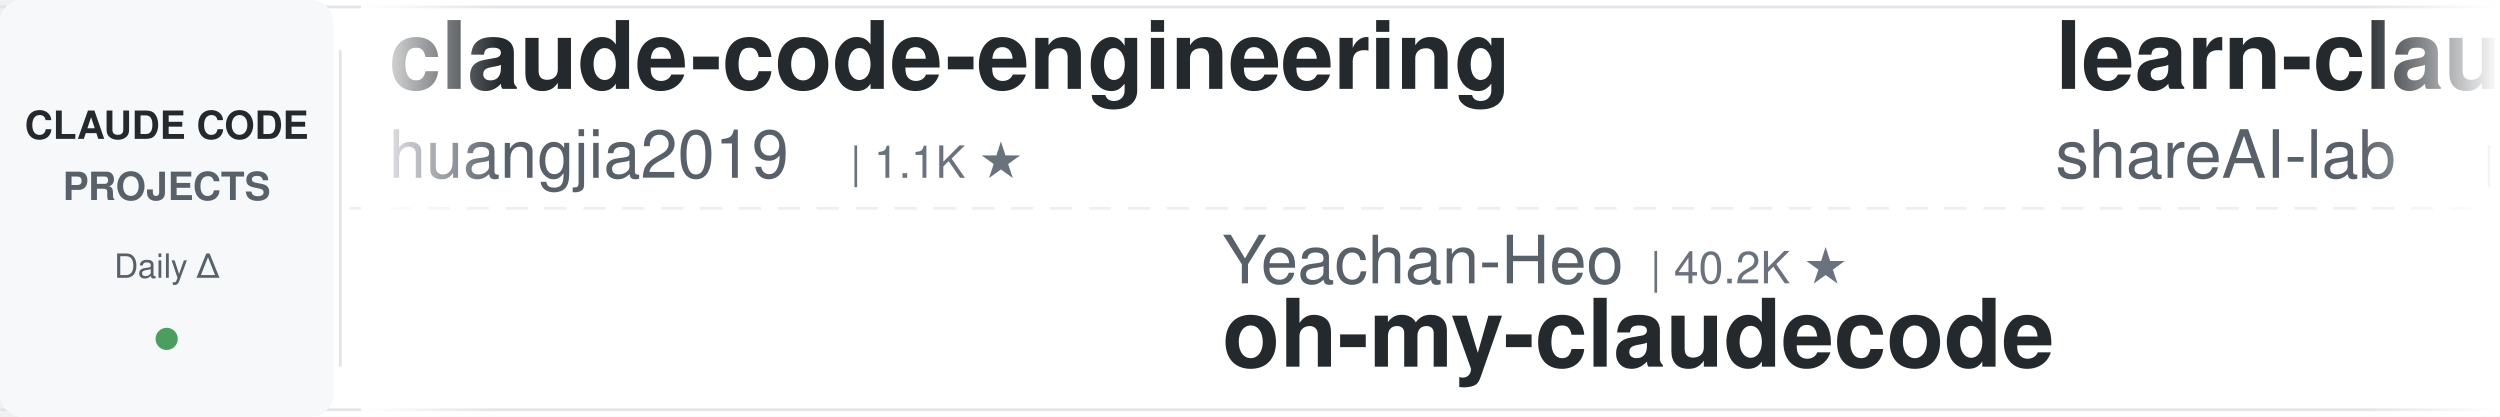
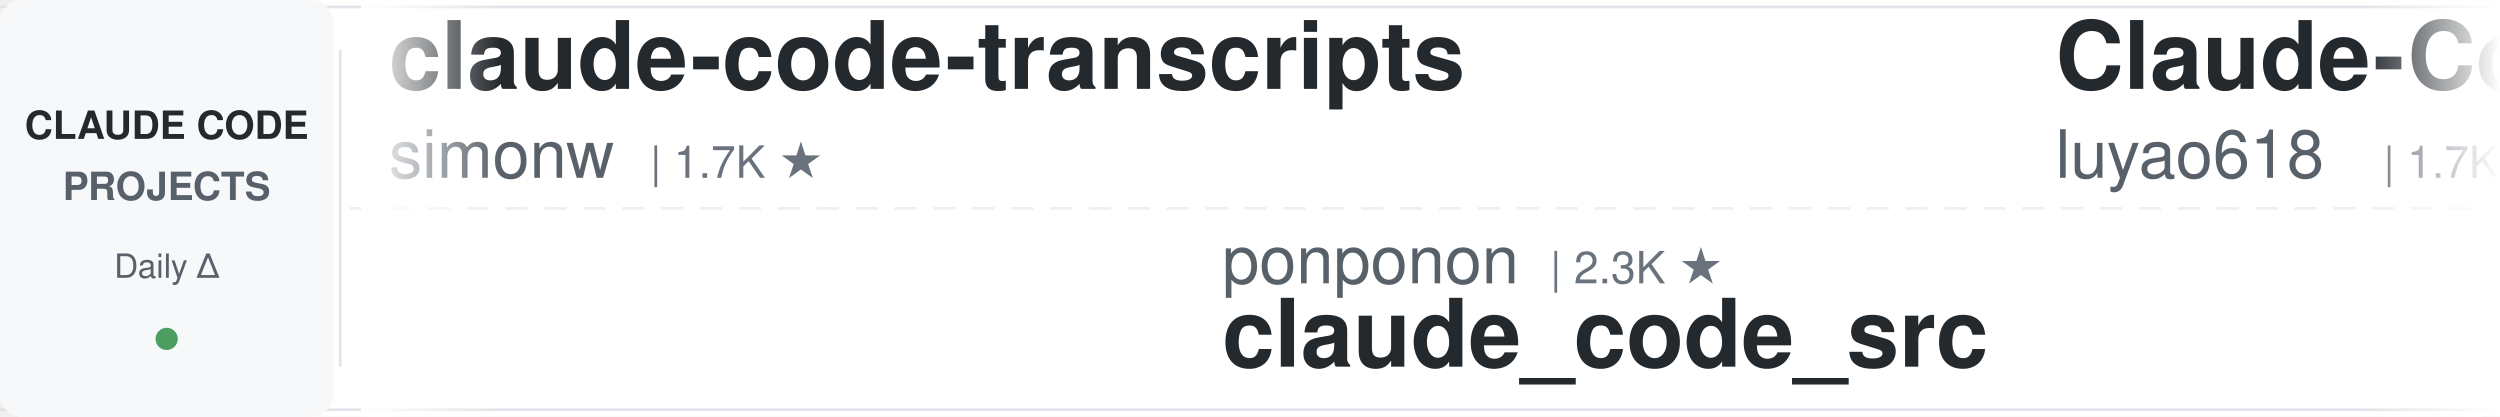
<svg xmlns="http://www.w3.org/2000/svg" width="900" height="150">
  <defs>
    <linearGradient id="leftFade" x1="0%" y1="0%" x2="100%" y2="0%">
      <stop offset="0%" style="stop-color:#ffffff;stop-opacity:1" />
      <stop offset="100%" style="stop-color:#ffffff;stop-opacity:0" />
    </linearGradient>
    <linearGradient id="rightFade" x1="0%" y1="0%" x2="100%" y2="0%">
      <stop offset="0%" style="stop-color:#ffffff;stop-opacity:0" />
      <stop offset="100%" style="stop-color:#ffffff;stop-opacity:1" />
    </linearGradient>
  </defs>
  <rect width="900" height="150" fill="#ffffff" rx="8" />
  <rect x="0" y="2" width="900" height="1" fill="#e1e4e8" />
  <rect x="0" y="147" width="900" height="1" fill="#e1e4e8" />
  <line x1="0" y1="75" x2="900" y2="75" stroke="#e1e4e8" stroke-width="1" stroke-dasharray="8 6" opacity="0.6" />
  <rect x="0" y="0" width="120" height="150" fill="#f6f8fa" rx="8" />
  <text x="60" y="50" font-family="-apple-system, BlinkMacSystemFont, 'Segoe UI', Helvetica, Arial, sans-serif" font-size="14" font-weight="600" fill="#24292e" text-anchor="middle">CLAUDE CODE</text>
  <text x="60" y="72" font-family="-apple-system, BlinkMacSystemFont, 'Segoe UI', Helvetica, Arial, sans-serif" font-size="14" font-weight="600" fill="#586069" text-anchor="middle">PROJECTS</text>
  <text x="60" y="100" font-family="-apple-system, BlinkMacSystemFont, 'Segoe UI', Helvetica, Arial, sans-serif" font-size="12" font-weight="500" fill="#586069" text-anchor="middle">Daily Δ</text>
  <circle cx="60" cy="122" r="4" fill="#22863a" opacity="0.8" />
  <rect x="122" y="18" width="1" height="114" fill="#e1e4e8" />
  <clipPath id="tickerClip">
    <rect x="130" y="0" width="770" height="150" />
  </clipPath>
  <g clip-path="url(#tickerClip)">
    <g id="tickerItems">
      <animateTransform attributeName="transform" attributeType="XML" type="translate" from="0 0" to="-3000 0" dur="54s" repeatCount="indefinite" />
      <g transform="translate(0, 0)">
-         <text x="140" y="32" font-family="-apple-system, BlinkMacSystemFont, 'Segoe UI', Helvetica, Arial, sans-serif" font-size="34" font-weight="600" fill="#24292e">claude-code-engineering</text>
-         <text x="140" y="64" font-family="-apple-system, BlinkMacSystemFont, 'Segoe UI', Helvetica, Arial, sans-serif" font-size="24" font-weight="400" fill="#586069">huangjia2019</text>
-         <text x="306" y="64" font-family="-apple-system, BlinkMacSystemFont, 'Segoe UI', Helvetica, Arial, sans-serif" font-size="16" font-weight="500" fill="#6a737d">| 1.1K ★</text>
+         <text x="140" y="32" font-family="-apple-system, BlinkMacSystemFont, 'Segoe UI', Helvetica, Arial, sans-serif" font-size="34" font-weight="600" fill="#24292e">claude-code-transcripts</text>
+         <text x="140" y="64" font-family="-apple-system, BlinkMacSystemFont, 'Segoe UI', Helvetica, Arial, sans-serif" font-size="24" font-weight="400" fill="#586069">simonw</text>
+         <text x="234" y="64" font-family="-apple-system, BlinkMacSystemFont, 'Segoe UI', Helvetica, Arial, sans-serif" font-size="16" font-weight="500" fill="#6a737d">| 1.7K ★</text>
      </g>
      <g transform="translate(300, 0)">
-         <text x="140" y="102" font-family="-apple-system, BlinkMacSystemFont, 'Segoe UI', Helvetica, Arial, sans-serif" font-size="24" font-weight="400" fill="#586069">Yeachan-Heo</text>
-         <text x="294" y="102" font-family="-apple-system, BlinkMacSystemFont, 'Segoe UI', Helvetica, Arial, sans-serif" font-size="16" font-weight="500" fill="#6a737d">| 40.2K ★</text>
-         <text x="140" y="132" font-family="-apple-system, BlinkMacSystemFont, 'Segoe UI', Helvetica, Arial, sans-serif" font-size="34" font-weight="600" fill="#24292e">oh-my-claudecode</text>
+         <text x="140" y="102" font-family="-apple-system, BlinkMacSystemFont, 'Segoe UI', Helvetica, Arial, sans-serif" font-size="24" font-weight="400" fill="#586069">ponponon</text>
+         <text x="258" y="102" font-family="-apple-system, BlinkMacSystemFont, 'Segoe UI', Helvetica, Arial, sans-serif" font-size="16" font-weight="500" fill="#6a737d">| 2.3K ★</text>
+         <text x="140" y="132" font-family="-apple-system, BlinkMacSystemFont, 'Segoe UI', Helvetica, Arial, sans-serif" font-size="34" font-weight="600" fill="#24292e">claude_code_src</text>
      </g>
      <g transform="translate(600, 0)">
-         <text x="140" y="32" font-family="-apple-system, BlinkMacSystemFont, 'Segoe UI', Helvetica, Arial, sans-serif" font-size="34" font-weight="600" fill="#24292e">learn-claude-code</text>
-         <text x="140" y="64" font-family="-apple-system, BlinkMacSystemFont, 'Segoe UI', Helvetica, Arial, sans-serif" font-size="24" font-weight="400" fill="#586069">shareAI-lab</text>
-         <text x="294" y="64" font-family="-apple-system, BlinkMacSystemFont, 'Segoe UI', Helvetica, Arial, sans-serif" font-size="16" font-weight="500" fill="#6a737d">| 79.1K ★</text>
+         <text x="140" y="32" font-family="-apple-system, BlinkMacSystemFont, 'Segoe UI', Helvetica, Arial, sans-serif" font-size="34" font-weight="600" fill="#24292e">Claude-Code-Source-Study</text>
+         <text x="140" y="64" font-family="-apple-system, BlinkMacSystemFont, 'Segoe UI', Helvetica, Arial, sans-serif" font-size="24" font-weight="400" fill="#586069">luyao618</text>
+         <text x="258" y="64" font-family="-apple-system, BlinkMacSystemFont, 'Segoe UI', Helvetica, Arial, sans-serif" font-size="16" font-weight="500" fill="#6a737d">| 1.7K ★</text>
      </g>
      <g transform="translate(900, 0)">
-         <text x="140" y="102" font-family="-apple-system, BlinkMacSystemFont, 'Segoe UI', Helvetica, Arial, sans-serif" font-size="24" font-weight="400" fill="#586069">JrCx7scC</text>
-         <text x="258" y="102" font-family="-apple-system, BlinkMacSystemFont, 'Segoe UI', Helvetica, Arial, sans-serif" font-size="16" font-weight="500" fill="#6a737d">| 376 ★</text>
+         <text x="140" y="102" font-family="-apple-system, BlinkMacSystemFont, 'Segoe UI', Helvetica, Arial, sans-serif" font-size="24" font-weight="400" fill="#586069">zebbern</text>
+         <text x="246" y="102" font-family="-apple-system, BlinkMacSystemFont, 'Segoe UI', Helvetica, Arial, sans-serif" font-size="16" font-weight="500" fill="#6a737d">| 4.7K ★</text>
+         <text x="140" y="132" font-family="-apple-system, BlinkMacSystemFont, 'Segoe UI', Helvetica, Arial, sans-serif" font-size="34" font-weight="600" fill="#24292e">claude-code-guide</text>
+       </g>
+       <g transform="translate(1200, 0)">
+         <text x="140" y="32" font-family="-apple-system, BlinkMacSystemFont, 'Segoe UI', Helvetica, Arial, sans-serif" font-size="34" font-weight="600" fill="#24292e">claude-code-tudou</text>
+         <text x="140" y="64" font-family="-apple-system, BlinkMacSystemFont, 'Segoe UI', Helvetica, Arial, sans-serif" font-size="24" font-weight="400" fill="#586069">AICoderTudou</text>
+         <text x="306" y="64" font-family="-apple-system, BlinkMacSystemFont, 'Segoe UI', Helvetica, Arial, sans-serif" font-size="16" font-weight="500" fill="#6a737d">| 493 ★</text>
+       </g>
+       <g transform="translate(1500, 0)">
+         <text x="140" y="102" font-family="-apple-system, BlinkMacSystemFont, 'Segoe UI', Helvetica, Arial, sans-serif" font-size="24" font-weight="400" fill="#586069">fuergaosi233</text>
+         <text x="306" y="102" font-family="-apple-system, BlinkMacSystemFont, 'Segoe UI', Helvetica, Arial, sans-serif" font-size="16" font-weight="500" fill="#6a737d">| 2.8K ★</text>
+         <text x="140" y="132" font-family="-apple-system, BlinkMacSystemFont, 'Segoe UI', Helvetica, Arial, sans-serif" font-size="34" font-weight="600" fill="#24292e">claude-code-proxy</text>
+       </g>
+       <g transform="translate(1800, 0)">
+         <text x="140" y="32" font-family="-apple-system, BlinkMacSystemFont, 'Segoe UI', Helvetica, Arial, sans-serif" font-size="34" font-weight="600" fill="#24292e">claude-code-source</text>
+         <text x="140" y="64" font-family="-apple-system, BlinkMacSystemFont, 'Segoe UI', Helvetica, Arial, sans-serif" font-size="24" font-weight="400" fill="#586069">JrCx7scC</text>
+         <text x="258" y="64" font-family="-apple-system, BlinkMacSystemFont, 'Segoe UI', Helvetica, Arial, sans-serif" font-size="16" font-weight="500" fill="#6a737d">| 376 ★</text>
+       </g>
+       <g transform="translate(2100, 0)">
+         <text x="140" y="102" font-family="-apple-system, BlinkMacSystemFont, 'Segoe UI', Helvetica, Arial, sans-serif" font-size="24" font-weight="400" fill="#586069">hangsman</text>
+         <text x="258" y="102" font-family="-apple-system, BlinkMacSystemFont, 'Segoe UI', Helvetica, Arial, sans-serif" font-size="16" font-weight="500" fill="#6a737d">| 799 ★</text>
        <text x="140" y="132" font-family="-apple-system, BlinkMacSystemFont, 'Segoe UI', Helvetica, Arial, sans-serif" font-size="34" font-weight="600" fill="#24292e">claude-code-source</text>
      </g>
-       <g transform="translate(1200, 0)">
-         <text x="140" y="32" font-family="-apple-system, BlinkMacSystemFont, 'Segoe UI', Helvetica, Arial, sans-serif" font-size="34" font-weight="600" fill="#24292e">claude-code-reverse</text>
-         <text x="140" y="64" font-family="-apple-system, BlinkMacSystemFont, 'Segoe UI', Helvetica, Arial, sans-serif" font-size="24" font-weight="400" fill="#586069">Yuyz0112</text>
-         <text x="258" y="64" font-family="-apple-system, BlinkMacSystemFont, 'Segoe UI', Helvetica, Arial, sans-serif" font-size="16" font-weight="500" fill="#6a737d">| 2.4K ★</text>
+       <g transform="translate(2400, 0)">
+         <text x="140" y="32" font-family="-apple-system, BlinkMacSystemFont, 'Segoe UI', Helvetica, Arial, sans-serif" font-size="34" font-weight="600" fill="#24292e">claude-code-ultimate-gui...</text>
+         <text x="140" y="64" font-family="-apple-system, BlinkMacSystemFont, 'Segoe UI', Helvetica, Arial, sans-serif" font-size="24" font-weight="400" fill="#586069">FlorianBruniaux</text>
+         <text x="342" y="64" font-family="-apple-system, BlinkMacSystemFont, 'Segoe UI', Helvetica, Arial, sans-serif" font-size="16" font-weight="500" fill="#6a737d">| 6.2K ★</text>
      </g>
-       <g transform="translate(1500, 0)">
-         <text x="140" y="102" font-family="-apple-system, BlinkMacSystemFont, 'Segoe UI', Helvetica, Arial, sans-serif" font-size="24" font-weight="400" fill="#586069">repowise-dev</text>
-         <text x="306" y="102" font-family="-apple-system, BlinkMacSystemFont, 'Segoe UI', Helvetica, Arial, sans-serif" font-size="16" font-weight="500" fill="#6a737d">| 1.2K ★</text>
-         <text x="140" y="132" font-family="-apple-system, BlinkMacSystemFont, 'Segoe UI', Helvetica, Arial, sans-serif" font-size="34" font-weight="600" fill="#24292e">claude-code-prompts</text>
-       </g>
-       <g transform="translate(1800, 0)">
-         <text x="140" y="32" font-family="-apple-system, BlinkMacSystemFont, 'Segoe UI', Helvetica, Arial, sans-serif" font-size="34" font-weight="600" fill="#24292e">claude-code-source-build</text>
-         <text x="140" y="64" font-family="-apple-system, BlinkMacSystemFont, 'Segoe UI', Helvetica, Arial, sans-serif" font-size="24" font-weight="400" fill="#586069">andrew-kramer-inno</text>
-         <text x="378" y="64" font-family="-apple-system, BlinkMacSystemFont, 'Segoe UI', Helvetica, Arial, sans-serif" font-size="16" font-weight="500" fill="#6a737d">| 594 ★</text>
-       </g>
-       <g transform="translate(2100, 0)">
+       <g transform="translate(2700, 0)">
        <text x="140" y="102" font-family="-apple-system, BlinkMacSystemFont, 'Segoe UI', Helvetica, Arial, sans-serif" font-size="24" font-weight="400" fill="#586069">lorryjovens-hub</text>
        <text x="342" y="102" font-family="-apple-system, BlinkMacSystemFont, 'Segoe UI', Helvetica, Arial, sans-serif" font-size="16" font-weight="500" fill="#6a737d">| 1.7K ★</text>
        <text x="140" y="132" font-family="-apple-system, BlinkMacSystemFont, 'Segoe UI', Helvetica, Arial, sans-serif" font-size="34" font-weight="600" fill="#24292e">claude-code-rust</text>
      </g>
-       <g transform="translate(2400, 0)">
-         <text x="140" y="32" font-family="-apple-system, BlinkMacSystemFont, 'Segoe UI', Helvetica, Arial, sans-serif" font-size="34" font-weight="600" fill="#24292e">system_prompts_leaks</text>
-         <text x="140" y="64" font-family="-apple-system, BlinkMacSystemFont, 'Segoe UI', Helvetica, Arial, sans-serif" font-size="24" font-weight="400" fill="#586069">asgeirtj</text>
-         <text x="258" y="64" font-family="-apple-system, BlinkMacSystemFont, 'Segoe UI', Helvetica, Arial, sans-serif" font-size="16" font-weight="500" fill="#6a737d">| 70.1K ★</text>
-       </g>
-       <g transform="translate(2700, 0)">
-         <text x="140" y="102" font-family="-apple-system, BlinkMacSystemFont, 'Segoe UI', Helvetica, Arial, sans-serif" font-size="24" font-weight="400" fill="#586069">kodu-ai</text>
-         <text x="246" y="102" font-family="-apple-system, BlinkMacSystemFont, 'Segoe UI', Helvetica, Arial, sans-serif" font-size="16" font-weight="500" fill="#6a737d">| 5.2K ★</text>
-         <text x="140" y="132" font-family="-apple-system, BlinkMacSystemFont, 'Segoe UI', Helvetica, Arial, sans-serif" font-size="34" font-weight="600" fill="#24292e">claude-coder</text>
-       </g>
      <g transform="translate(3000, 0)">
-         <text x="140" y="32" font-family="-apple-system, BlinkMacSystemFont, 'Segoe UI', Helvetica, Arial, sans-serif" font-size="34" font-weight="600" fill="#24292e">claude-code-engineering</text>
-         <text x="140" y="64" font-family="-apple-system, BlinkMacSystemFont, 'Segoe UI', Helvetica, Arial, sans-serif" font-size="24" font-weight="400" fill="#586069">huangjia2019</text>
-         <text x="306" y="64" font-family="-apple-system, BlinkMacSystemFont, 'Segoe UI', Helvetica, Arial, sans-serif" font-size="16" font-weight="500" fill="#6a737d">| 1.1K ★</text>
+         <text x="140" y="32" font-family="-apple-system, BlinkMacSystemFont, 'Segoe UI', Helvetica, Arial, sans-serif" font-size="34" font-weight="600" fill="#24292e">claude-code-transcripts</text>
+         <text x="140" y="64" font-family="-apple-system, BlinkMacSystemFont, 'Segoe UI', Helvetica, Arial, sans-serif" font-size="24" font-weight="400" fill="#586069">simonw</text>
+         <text x="234" y="64" font-family="-apple-system, BlinkMacSystemFont, 'Segoe UI', Helvetica, Arial, sans-serif" font-size="16" font-weight="500" fill="#6a737d">| 1.7K ★</text>
      </g>
      <g transform="translate(3300, 0)">
-         <text x="140" y="102" font-family="-apple-system, BlinkMacSystemFont, 'Segoe UI', Helvetica, Arial, sans-serif" font-size="24" font-weight="400" fill="#586069">Yeachan-Heo</text>
-         <text x="294" y="102" font-family="-apple-system, BlinkMacSystemFont, 'Segoe UI', Helvetica, Arial, sans-serif" font-size="16" font-weight="500" fill="#6a737d">| 40.2K ★</text>
-         <text x="140" y="132" font-family="-apple-system, BlinkMacSystemFont, 'Segoe UI', Helvetica, Arial, sans-serif" font-size="34" font-weight="600" fill="#24292e">oh-my-claudecode</text>
+         <text x="140" y="102" font-family="-apple-system, BlinkMacSystemFont, 'Segoe UI', Helvetica, Arial, sans-serif" font-size="24" font-weight="400" fill="#586069">ponponon</text>
+         <text x="258" y="102" font-family="-apple-system, BlinkMacSystemFont, 'Segoe UI', Helvetica, Arial, sans-serif" font-size="16" font-weight="500" fill="#6a737d">| 2.3K ★</text>
+         <text x="140" y="132" font-family="-apple-system, BlinkMacSystemFont, 'Segoe UI', Helvetica, Arial, sans-serif" font-size="34" font-weight="600" fill="#24292e">claude_code_src</text>
      </g>
      <g transform="translate(3600, 0)">
-         <text x="140" y="32" font-family="-apple-system, BlinkMacSystemFont, 'Segoe UI', Helvetica, Arial, sans-serif" font-size="34" font-weight="600" fill="#24292e">learn-claude-code</text>
-         <text x="140" y="64" font-family="-apple-system, BlinkMacSystemFont, 'Segoe UI', Helvetica, Arial, sans-serif" font-size="24" font-weight="400" fill="#586069">shareAI-lab</text>
-         <text x="294" y="64" font-family="-apple-system, BlinkMacSystemFont, 'Segoe UI', Helvetica, Arial, sans-serif" font-size="16" font-weight="500" fill="#6a737d">| 79.1K ★</text>
+         <text x="140" y="32" font-family="-apple-system, BlinkMacSystemFont, 'Segoe UI', Helvetica, Arial, sans-serif" font-size="34" font-weight="600" fill="#24292e">Claude-Code-Source-Study</text>
+         <text x="140" y="64" font-family="-apple-system, BlinkMacSystemFont, 'Segoe UI', Helvetica, Arial, sans-serif" font-size="24" font-weight="400" fill="#586069">luyao618</text>
+         <text x="258" y="64" font-family="-apple-system, BlinkMacSystemFont, 'Segoe UI', Helvetica, Arial, sans-serif" font-size="16" font-weight="500" fill="#6a737d">| 1.7K ★</text>
      </g>
      <g transform="translate(3900, 0)">
-         <text x="140" y="102" font-family="-apple-system, BlinkMacSystemFont, 'Segoe UI', Helvetica, Arial, sans-serif" font-size="24" font-weight="400" fill="#586069">JrCx7scC</text>
-         <text x="258" y="102" font-family="-apple-system, BlinkMacSystemFont, 'Segoe UI', Helvetica, Arial, sans-serif" font-size="16" font-weight="500" fill="#6a737d">| 376 ★</text>
-         <text x="140" y="132" font-family="-apple-system, BlinkMacSystemFont, 'Segoe UI', Helvetica, Arial, sans-serif" font-size="34" font-weight="600" fill="#24292e">claude-code-source</text>
+         <text x="140" y="102" font-family="-apple-system, BlinkMacSystemFont, 'Segoe UI', Helvetica, Arial, sans-serif" font-size="24" font-weight="400" fill="#586069">zebbern</text>
+         <text x="246" y="102" font-family="-apple-system, BlinkMacSystemFont, 'Segoe UI', Helvetica, Arial, sans-serif" font-size="16" font-weight="500" fill="#6a737d">| 4.7K ★</text>
+         <text x="140" y="132" font-family="-apple-system, BlinkMacSystemFont, 'Segoe UI', Helvetica, Arial, sans-serif" font-size="34" font-weight="600" fill="#24292e">claude-code-guide</text>
      </g>
    </g>
  </g>
  <rect x="130" y="0" width="50" height="150" fill="url(#leftFade)" />
  <rect x="850" y="0" width="50" height="150" fill="url(#rightFade)" />
</svg>
